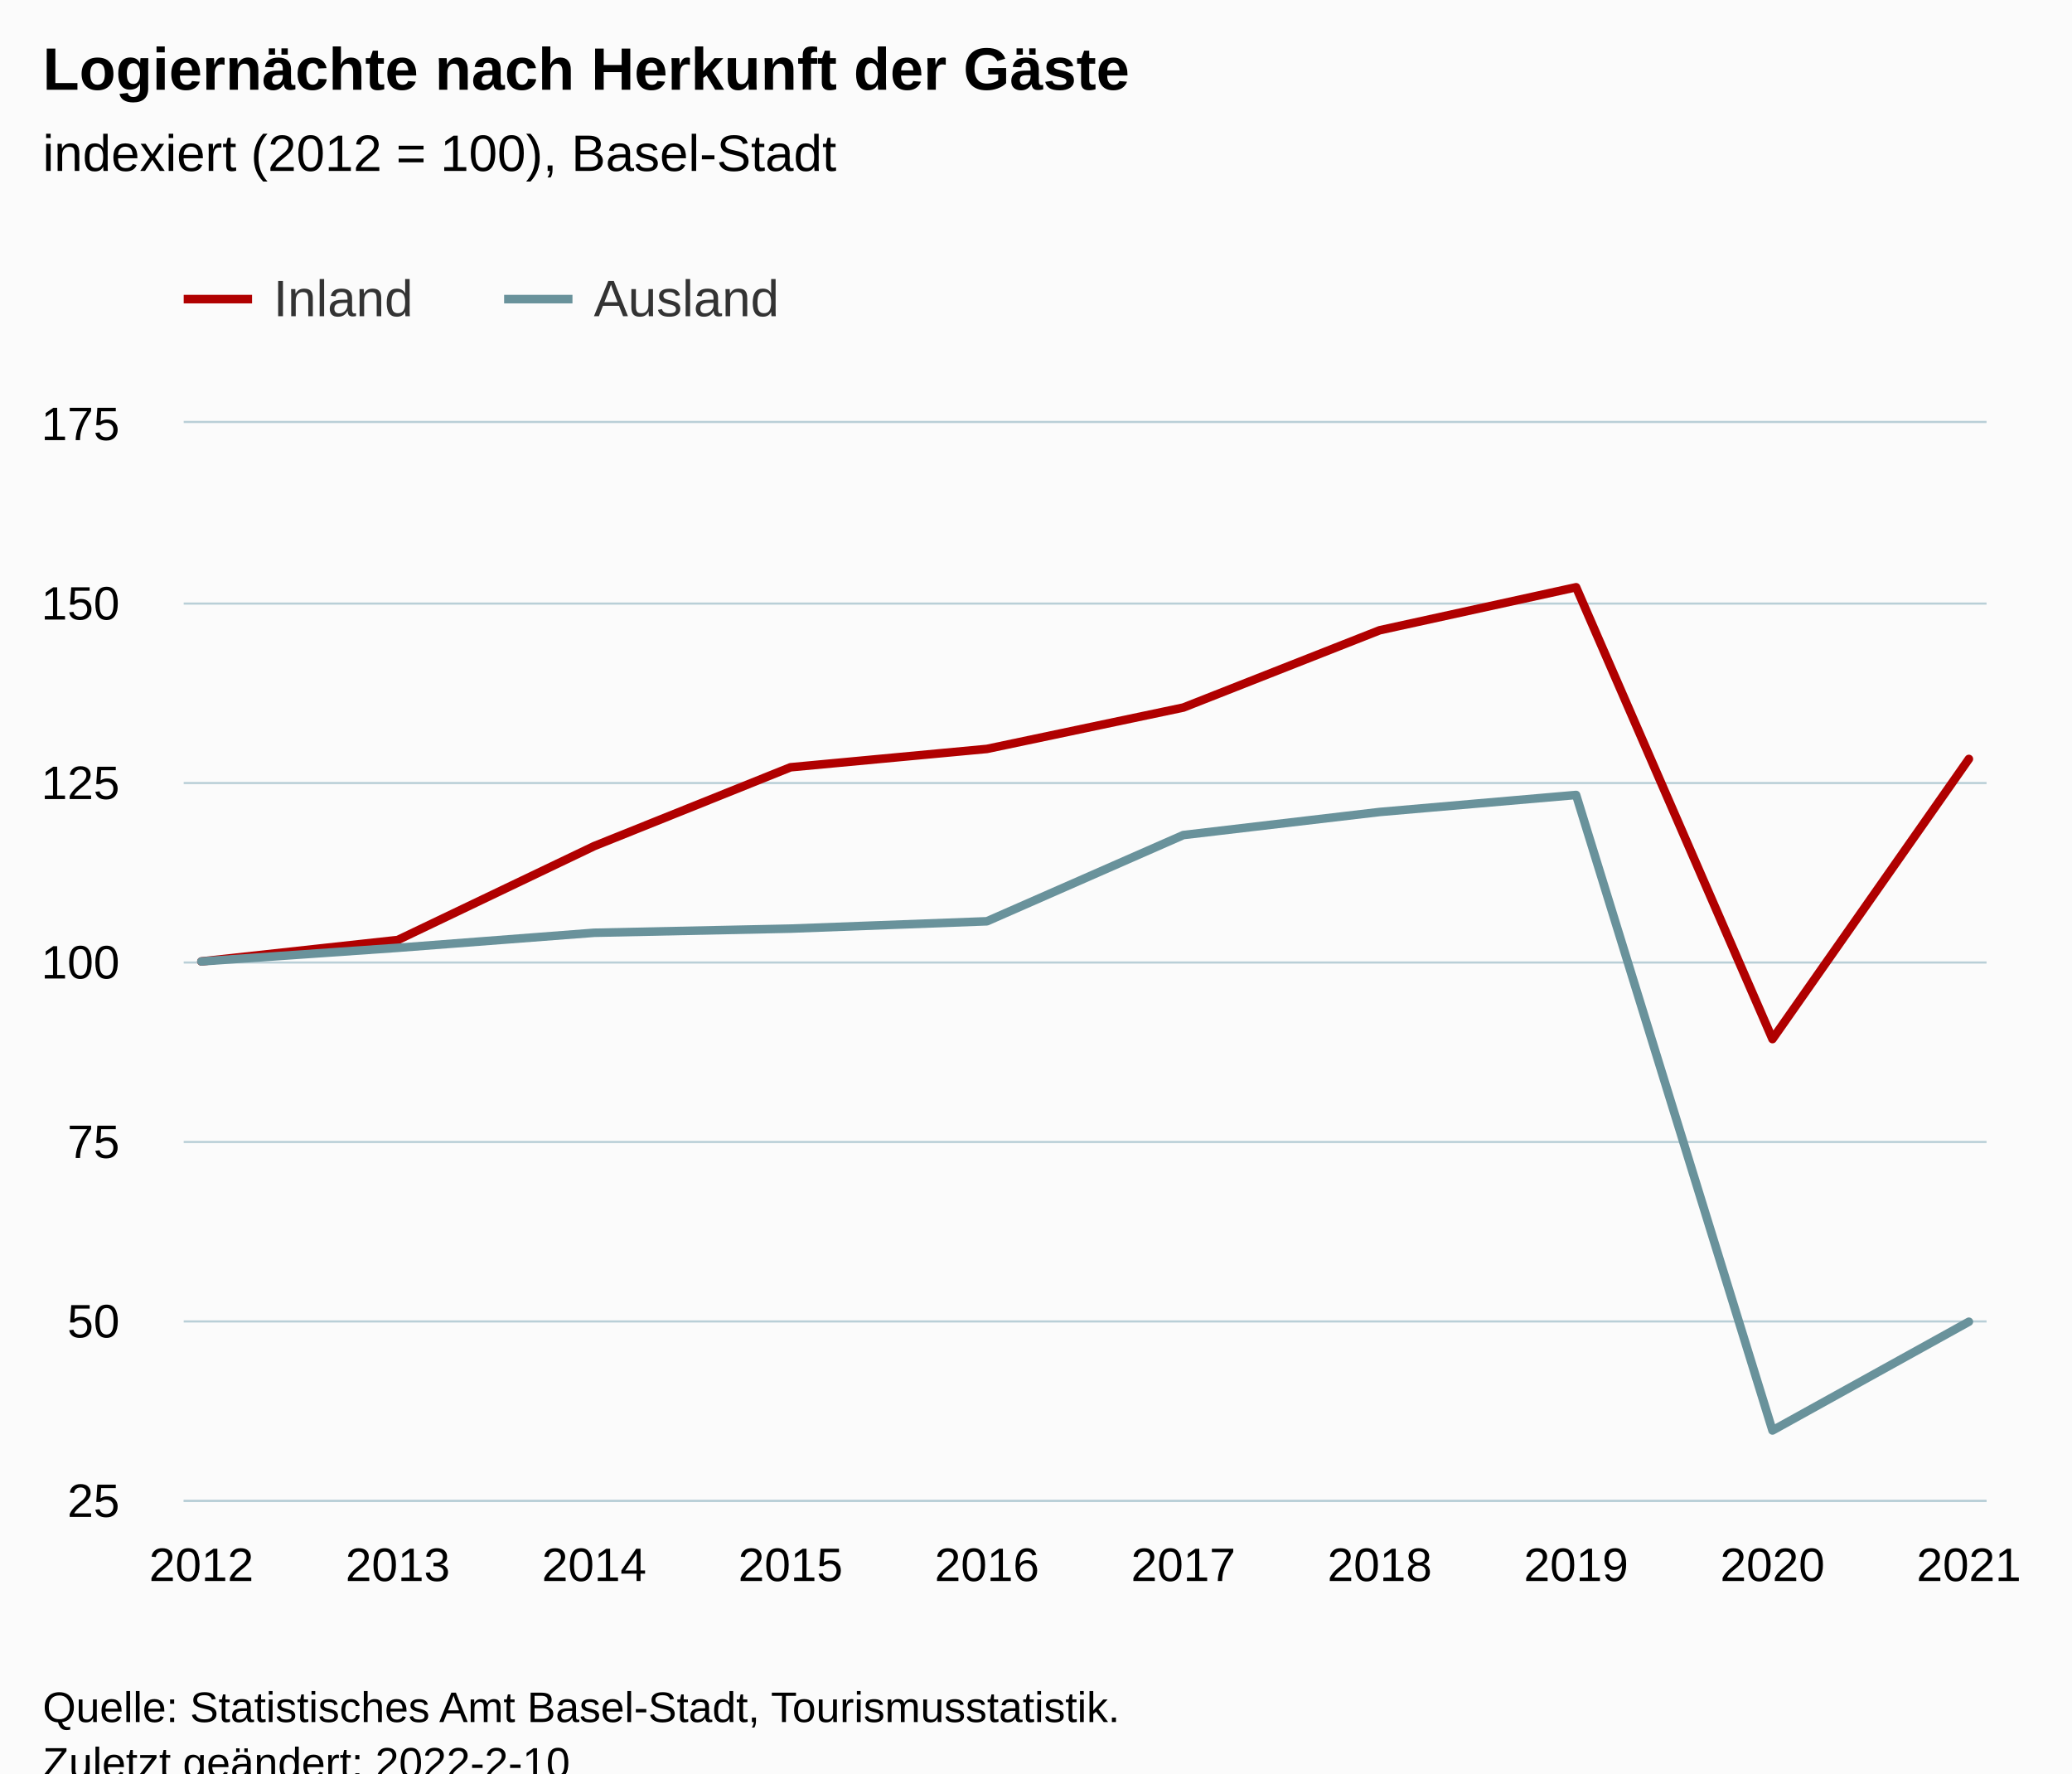
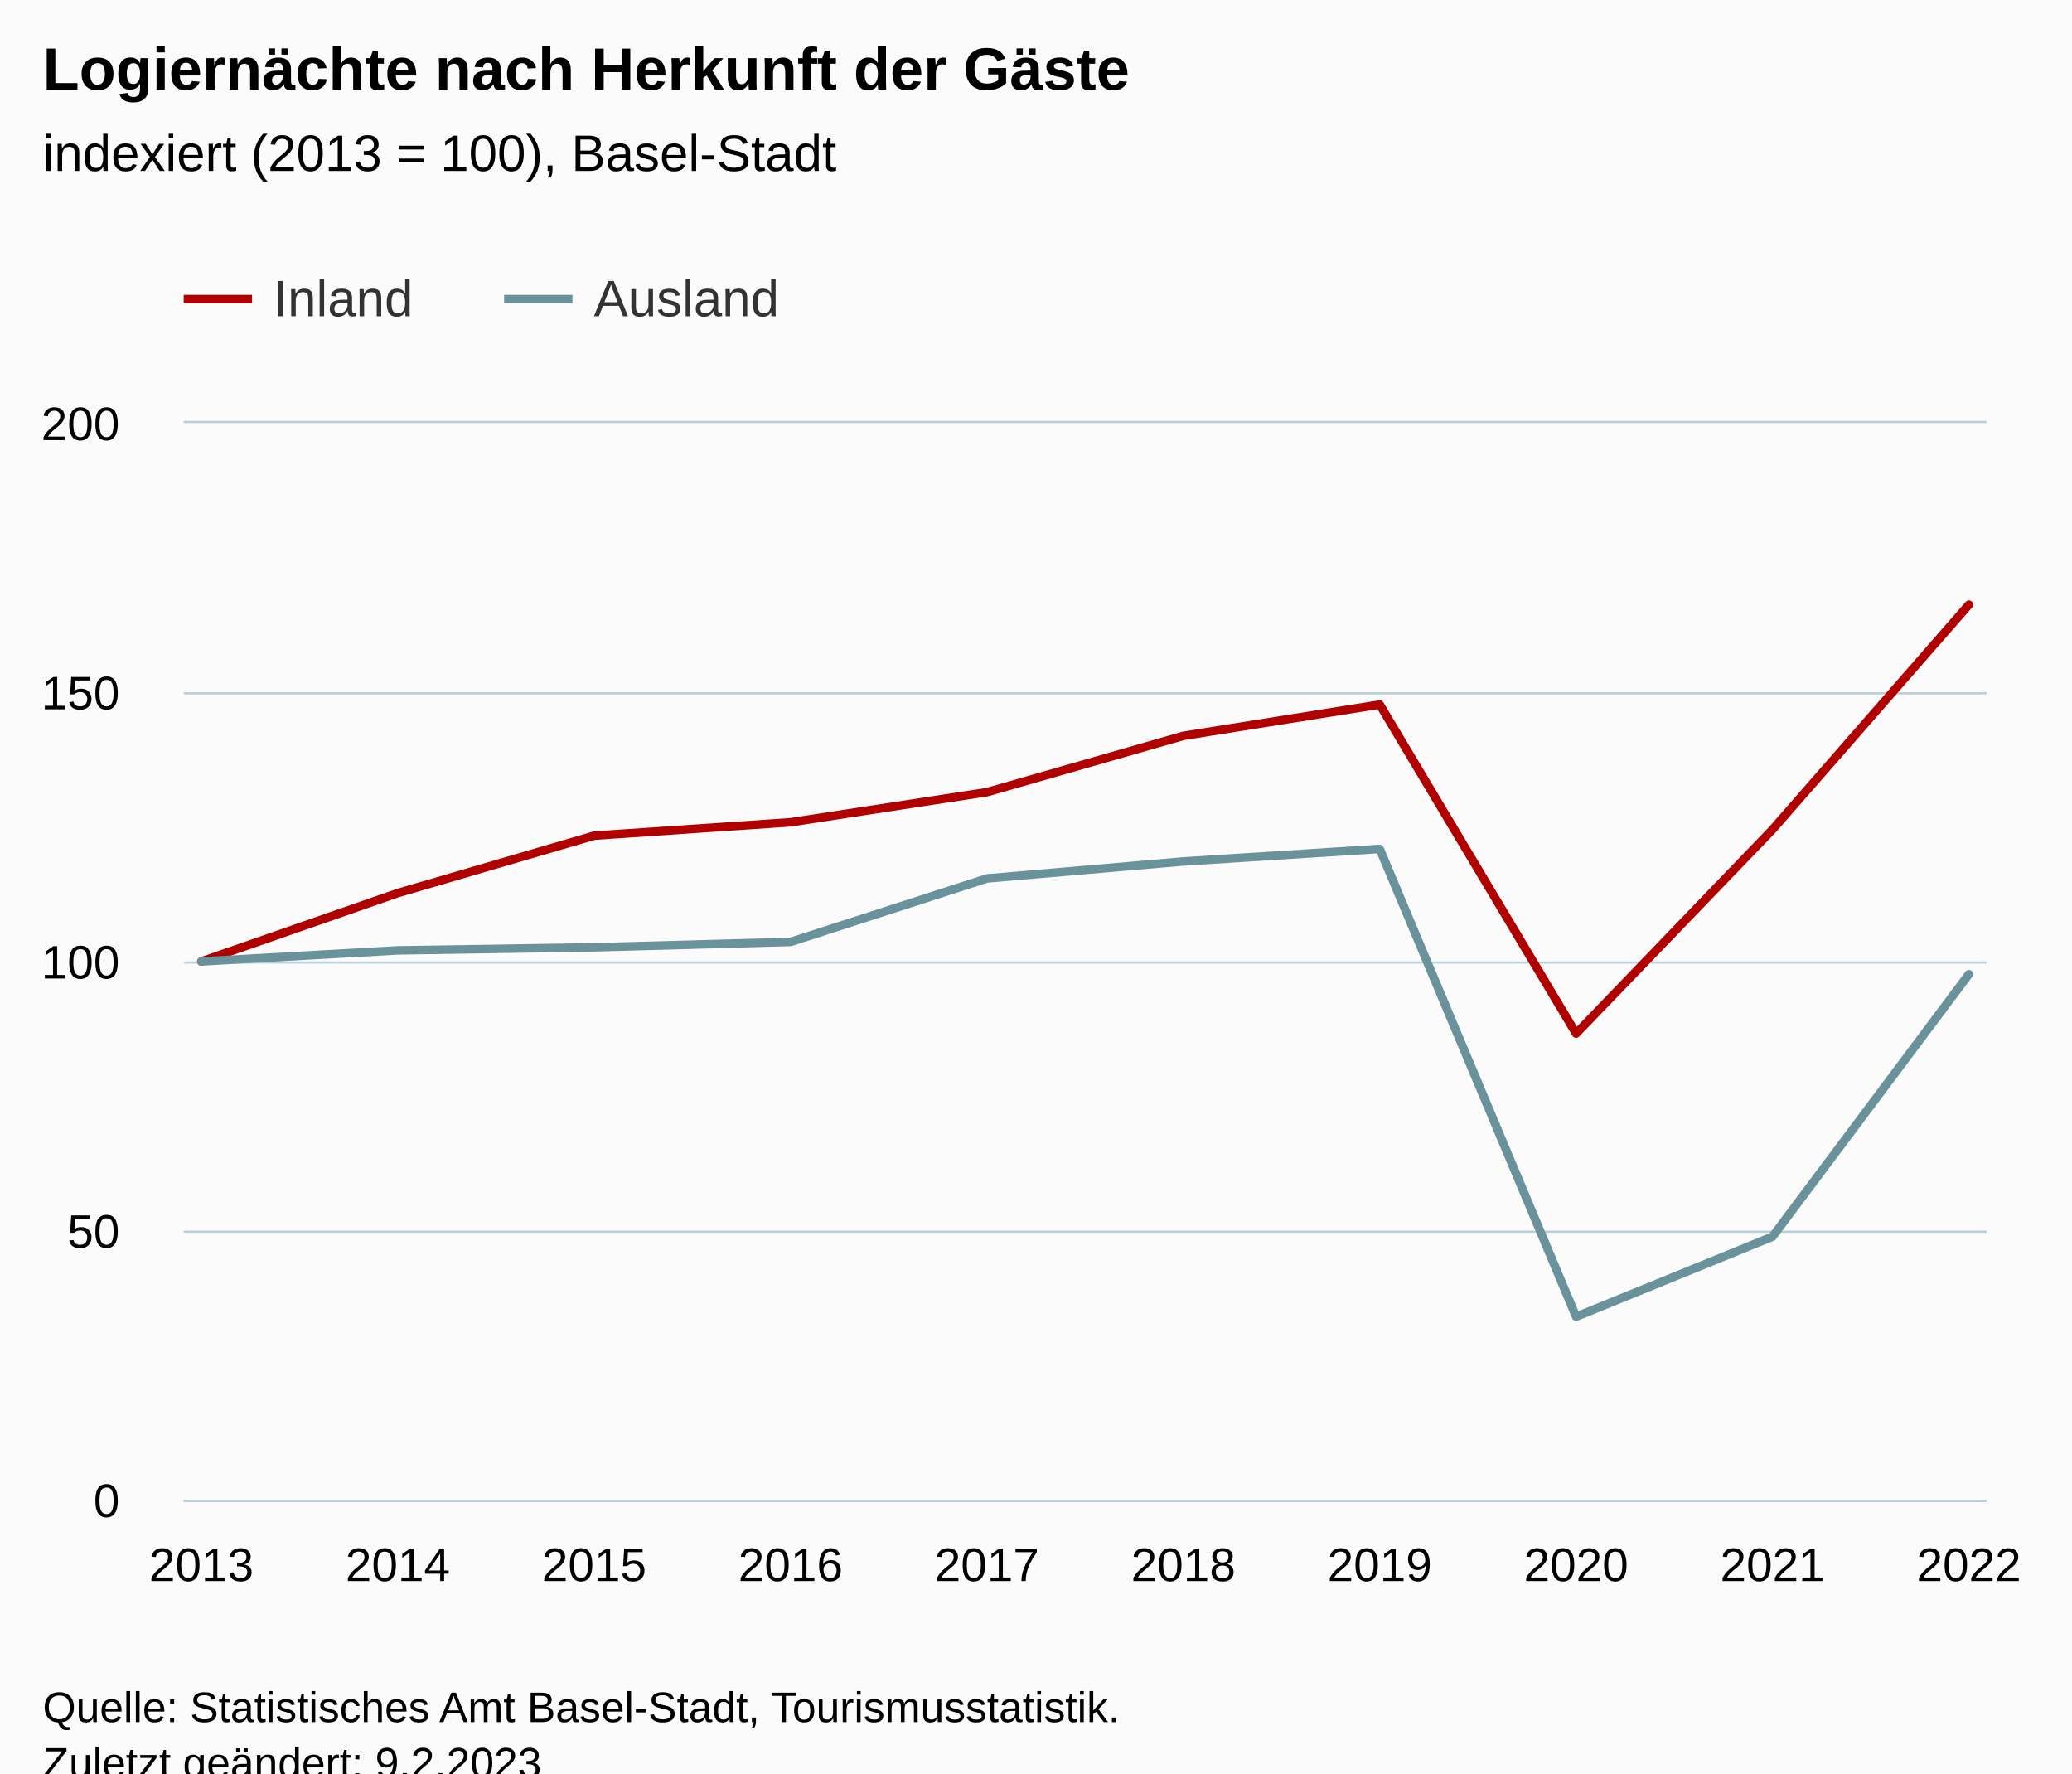
<svg xmlns="http://www.w3.org/2000/svg" version="1.1" class="highcharts-root" style="font-family:Arial;font-size:12px;" viewBox="0 0 485 415">
  <defs>
-     <clipPath id="highcharts-n7leel0-27-">
+     <clipPath id="highcharts-5mcwmjs-27-">
      <rect x="0" y="0" width="422" height="252" fill="none" />
    </clipPath>
-     <clipPath id="highcharts-n7leel0-38-">
+     <clipPath id="highcharts-5mcwmjs-38-">
      <rect x="0" y="0" width="422" height="252" fill="none" />
    </clipPath>
-     <clipPath id="highcharts-n7leel0-49-">
+     <clipPath id="highcharts-5mcwmjs-49-">
      <rect x="43" y="99" width="422" height="252" fill="none" />
    </clipPath>
  </defs>
  <rect fill="#fbfbfb" class="highcharts-background" x="0" y="0" width="485" height="428" rx="0" ry="0" />
  <rect fill="none" class="highcharts-plot-background" x="43" y="99" width="422" height="252" />
  <g class="highcharts-pane-group" data-z-index="0" />
  <g class="highcharts-grid highcharts-xaxis-grid" data-z-index="1">
    <path fill="none" data-z-index="1" class="highcharts-grid-line" d="M 46.5 99 L 46.5 351" opacity="1" />
    <path fill="none" data-z-index="1" class="highcharts-grid-line" d="M 92.5 99 L 92.5 351" opacity="1" />
    <path fill="none" data-z-index="1" class="highcharts-grid-line" d="M 138.5 99 L 138.5 351" opacity="1" />
    <path fill="none" data-z-index="1" class="highcharts-grid-line" d="M 184.5 99 L 184.5 351" opacity="1" />
    <path fill="none" data-z-index="1" class="highcharts-grid-line" d="M 230.5 99 L 230.5 351" opacity="1" />
    <path fill="none" data-z-index="1" class="highcharts-grid-line" d="M 276.5 99 L 276.5 351" opacity="1" />
    <path fill="none" data-z-index="1" class="highcharts-grid-line" d="M 322.5 99 L 322.5 351" opacity="1" />
    <path fill="none" data-z-index="1" class="highcharts-grid-line" d="M 368.5 99 L 368.5 351" opacity="1" />
    <path fill="none" data-z-index="1" class="highcharts-grid-line" d="M 414.5 99 L 414.5 351" opacity="1" />
    <path fill="none" data-z-index="1" class="highcharts-grid-line" d="M 460.5 99 L 460.5 351" opacity="1" />
  </g>
  <g class="highcharts-grid highcharts-yaxis-grid" data-z-index="1">
    <path fill="none" stroke="#B9CFD7" stroke-width="0.5" data-z-index="1" class="highcharts-grid-line" d="M 43 351.25 L 465 351.25" opacity="1" />
-     <path fill="none" stroke="#B9CFD7" stroke-width="0.5" data-z-index="1" class="highcharts-grid-line" d="M 43 309.25 L 465 309.25" opacity="1" />
-     <path fill="none" stroke="#B9CFD7" stroke-width="0.5" data-z-index="1" class="highcharts-grid-line" d="M 43 267.25 L 465 267.25" opacity="1" />
+     <path fill="none" stroke="#B9CFD7" stroke-width="0.5" data-z-index="1" class="highcharts-grid-line" d="M 43 288.25 L 465 288.25" opacity="1" />
    <path fill="none" stroke="#B9CFD7" stroke-width="0.5" data-z-index="1" class="highcharts-grid-line" d="M 43 225.25 L 465 225.25" opacity="1" />
-     <path fill="none" stroke="#B9CFD7" stroke-width="0.5" data-z-index="1" class="highcharts-grid-line" d="M 43 183.25 L 465 183.25" opacity="1" />
-     <path fill="none" stroke="#B9CFD7" stroke-width="0.5" data-z-index="1" class="highcharts-grid-line" d="M 43 141.25 L 465 141.25" opacity="1" />
+     <path fill="none" stroke="#B9CFD7" stroke-width="0.5" data-z-index="1" class="highcharts-grid-line" d="M 43 162.25 L 465 162.25" opacity="1" />
    <path fill="none" stroke="#B9CFD7" stroke-width="0.5" data-z-index="1" class="highcharts-grid-line" d="M 43 98.75 L 465 98.75" opacity="1" />
  </g>
  <rect fill="none" class="highcharts-plot-border" data-z-index="1" x="43" y="99" width="422" height="252" />
  <g class="highcharts-axis highcharts-xaxis" data-z-index="2">
    <path fill="none" class="highcharts-axis-line" stroke="#B9CFD7" stroke-width="0.5" data-z-index="7" d="M 43 351.25 L 465 351.25" />
  </g>
  <g class="highcharts-axis highcharts-yaxis" data-z-index="2">
    <path fill="none" class="highcharts-axis-line" data-z-index="7" d="M 43 99 L 43 351" />
  </g>
  <g class="highcharts-series-group" data-z-index="3">
-     <g class="highcharts-series highcharts-series-0 highcharts-line-series" data-z-index="0.1" opacity="1" transform="translate(43,99) scale(1 1)" clip-path="url(#highcharts-n7leel0-38-)">
-       <path fill="none" d="M 4.137 126 L 50.107 120.982 L 96.076 99.013 L 142.046 80.561 L 188.015 76.264 L 233.985 66.584 L 279.954 48.493 L 325.924 38.43 L 371.893 144.171 L 417.863 78.613" class="highcharts-graph" data-z-index="1" stroke="rgb(176, 0, 0)" stroke-width="2" stroke-linejoin="round" stroke-linecap="round" />
+     <g class="highcharts-series highcharts-series-0 highcharts-line-series" data-z-index="0.1" opacity="1" transform="translate(43,99) scale(1 1)" clip-path="url(#highcharts-5mcwmjs-38-)">
+       <path fill="none" d="M 4.137 126 L 50.107 110.001 L 96.076 96.563 L 142.046 93.434 L 188.015 86.385 L 233.985 73.21 L 279.954 65.881 L 325.924 142.887 L 371.893 95.144 L 417.863 42.517" class="highcharts-graph" data-z-index="1" stroke="rgb(176, 0, 0)" stroke-width="2" stroke-linejoin="round" stroke-linecap="round" />
    </g>
    <g class="highcharts-markers highcharts-series-0 highcharts-line-series" data-z-index="0.1" opacity="1" transform="translate(43,99) scale(1 1)" clip-path="none" />
-     <g class="highcharts-series highcharts-series-1 highcharts-line-series" data-z-index="0.1" opacity="1" transform="translate(43,99) scale(1 1)" clip-path="url(#highcharts-n7leel0-38-)">
-       <path fill="none" d="M 4.137 126 L 50.107 122.81 L 96.076 119.292 L 142.046 118.322 L 188.015 116.603 L 233.985 96.423 L 279.954 91.023 L 325.924 87.041 L 371.893 235.764 L 417.863 210.318" class="highcharts-graph" data-z-index="1" stroke="rgb(105, 146, 155)" stroke-width="2" stroke-linejoin="round" stroke-linecap="round" />
+     <g class="highcharts-series highcharts-series-1 highcharts-line-series" data-z-index="0.1" opacity="1" transform="translate(43,99) scale(1 1)" clip-path="url(#highcharts-5mcwmjs-38-)">
+       <path fill="none" d="M 4.137 126 L 50.107 123.411 L 96.076 122.697 L 142.046 121.432 L 188.015 106.579 L 233.985 102.604 L 279.954 99.674 L 325.924 209.137 L 371.893 190.408 L 417.863 128.995" class="highcharts-graph" data-z-index="1" stroke="rgb(105, 146, 155)" stroke-width="2" stroke-linejoin="round" stroke-linecap="round" />
    </g>
    <g class="highcharts-markers highcharts-series-1 highcharts-line-series" data-z-index="0.1" opacity="1" transform="translate(43,99) scale(1 1)" clip-path="none" />
  </g>
  <text x="10" text-anchor="start" class="highcharts-title" data-z-index="4" style="color:#000000;font-size:14px;font-weight:bold;fill:#000000;" y="21">
    <tspan>Logiernächte nach Herkunft der Gäste</tspan>
  </text>
  <text x="10" text-anchor="start" class="highcharts-subtitle" data-z-index="4" style="color:#000000;font-size:12px;font-weight:normal;fill:#000000;" y="40">
-     <tspan>indexiert (2012 = 100), Basel-Stadt</tspan>
+     <tspan>indexiert (2013 = 100), Basel-Stadt</tspan>
  </text>
  <text x="10" text-anchor="start" class="highcharts-caption" data-z-index="4" style="color:#666666;fill:#666666;" y="385" />
  <g class="highcharts-legend" data-z-index="7" transform="translate(35,56)">
    <rect fill="none" class="highcharts-legend-box" rx="0" ry="0" x="0" y="0" width="157" height="31" visibility="visible" />
    <g data-z-index="1">
      <g>
        <g class="highcharts-legend-item highcharts-line-series highcharts-color-undefined highcharts-series-0" data-z-index="1" transform="translate(8,3)">
          <path fill="none" d="M 0 11 L 16 11" class="highcharts-graph" stroke="rgb(176, 0, 0)" stroke-width="2" />
          <text x="21" style="color:#333333;cursor:pointer;font-size:12px;font-weight:normal;fill:#333333;" text-anchor="start" data-z-index="2" y="15">
            <tspan>Inland</tspan>
          </text>
        </g>
        <g class="highcharts-legend-item highcharts-line-series highcharts-color-undefined highcharts-series-1" data-z-index="1" transform="translate(83,3)">
          <path fill="none" d="M 0 11 L 16 11" class="highcharts-graph" stroke="rgb(105, 146, 155)" stroke-width="2" />
          <text x="21" y="15" style="color:#333333;cursor:pointer;font-size:12px;font-weight:normal;fill:#333333;" text-anchor="start" data-z-index="2">
            <tspan>Ausland</tspan>
          </text>
        </g>
      </g>
    </g>
  </g>
  <g class="highcharts-axis-labels highcharts-xaxis-labels" data-z-index="7">
-     <text x="47.137" style="color:#000000;cursor:default;font-size:11px;fill:#000000;" text-anchor="middle" transform="translate(0,0)" y="370" opacity="1">2012</text>
-     <text x="93.107" style="color:#000000;cursor:default;font-size:11px;fill:#000000;" text-anchor="middle" transform="translate(0,0)" y="370" opacity="1">2013</text>
-     <text x="139.076" style="color:#000000;cursor:default;font-size:11px;fill:#000000;" text-anchor="middle" transform="translate(0,0)" y="370" opacity="1">2014</text>
-     <text x="185.046" style="color:#000000;cursor:default;font-size:11px;fill:#000000;" text-anchor="middle" transform="translate(0,0)" y="370" opacity="1">2015</text>
-     <text x="231.015" style="color:#000000;cursor:default;font-size:11px;fill:#000000;" text-anchor="middle" transform="translate(0,0)" y="370" opacity="1">2016</text>
-     <text x="276.985" style="color:#000000;cursor:default;font-size:11px;fill:#000000;" text-anchor="middle" transform="translate(0,0)" y="370" opacity="1">2017</text>
-     <text x="322.954" style="color:#000000;cursor:default;font-size:11px;fill:#000000;" text-anchor="middle" transform="translate(0,0)" y="370" opacity="1">2018</text>
-     <text x="368.924" style="color:#000000;cursor:default;font-size:11px;fill:#000000;" text-anchor="middle" transform="translate(0,0)" y="370" opacity="1">2019</text>
-     <text x="414.893" style="color:#000000;cursor:default;font-size:11px;fill:#000000;" text-anchor="middle" transform="translate(0,0)" y="370" opacity="1">2020</text>
-     <text x="460.863" style="color:#000000;cursor:default;font-size:11px;fill:#000000;" text-anchor="middle" transform="translate(0,0)" y="370" opacity="1">2021</text>
+     <text x="47.137" style="color:#000000;cursor:default;font-size:11px;fill:#000000;" text-anchor="middle" transform="translate(0,0)" y="370" opacity="1">2013</text>
+     <text x="93.107" style="color:#000000;cursor:default;font-size:11px;fill:#000000;" text-anchor="middle" transform="translate(0,0)" y="370" opacity="1">2014</text>
+     <text x="139.076" style="color:#000000;cursor:default;font-size:11px;fill:#000000;" text-anchor="middle" transform="translate(0,0)" y="370" opacity="1">2015</text>
+     <text x="185.046" style="color:#000000;cursor:default;font-size:11px;fill:#000000;" text-anchor="middle" transform="translate(0,0)" y="370" opacity="1">2016</text>
+     <text x="231.015" style="color:#000000;cursor:default;font-size:11px;fill:#000000;" text-anchor="middle" transform="translate(0,0)" y="370" opacity="1">2017</text>
+     <text x="276.985" style="color:#000000;cursor:default;font-size:11px;fill:#000000;" text-anchor="middle" transform="translate(0,0)" y="370" opacity="1">2018</text>
+     <text x="322.954" style="color:#000000;cursor:default;font-size:11px;fill:#000000;" text-anchor="middle" transform="translate(0,0)" y="370" opacity="1">2019</text>
+     <text x="368.924" style="color:#000000;cursor:default;font-size:11px;fill:#000000;" text-anchor="middle" transform="translate(0,0)" y="370" opacity="1">2020</text>
+     <text x="414.893" style="color:#000000;cursor:default;font-size:11px;fill:#000000;" text-anchor="middle" transform="translate(0,0)" y="370" opacity="1">2021</text>
+     <text x="460.863" style="color:#000000;cursor:default;font-size:11px;fill:#000000;" text-anchor="middle" transform="translate(0,0)" y="370" opacity="1">2022</text>
  </g>
  <g class="highcharts-axis-labels highcharts-yaxis-labels" data-z-index="7">
-     <text x="28" style="color:#000000;cursor:default;font-size:11px;fill:#000000;" text-anchor="end" transform="translate(0,0)" y="355" opacity="1">25</text>
-     <text x="28" style="color:#000000;cursor:default;font-size:11px;fill:#000000;" text-anchor="end" transform="translate(0,0)" y="313" opacity="1">50</text>
-     <text x="28" style="color:#000000;cursor:default;font-size:11px;fill:#000000;" text-anchor="end" transform="translate(0,0)" y="271" opacity="1">75</text>
+     <text x="28" style="color:#000000;cursor:default;font-size:11px;fill:#000000;" text-anchor="end" transform="translate(0,0)" y="355" opacity="1">0</text>
+     <text x="28" style="color:#000000;cursor:default;font-size:11px;fill:#000000;" text-anchor="end" transform="translate(0,0)" y="292" opacity="1">50</text>
    <text x="28" style="color:#000000;cursor:default;font-size:11px;fill:#000000;" text-anchor="end" transform="translate(0,0)" y="229" opacity="1">100</text>
-     <text x="28" style="color:#000000;cursor:default;font-size:11px;fill:#000000;" text-anchor="end" transform="translate(0,0)" y="187" opacity="1">125</text>
-     <text x="28" style="color:#000000;cursor:default;font-size:11px;fill:#000000;" text-anchor="end" transform="translate(0,0)" y="145" opacity="1">150</text>
-     <text x="28" style="color:#000000;cursor:default;font-size:11px;fill:#000000;" text-anchor="end" transform="translate(0,0)" y="103" opacity="1">175</text>
+     <text x="28" style="color:#000000;cursor:default;font-size:11px;fill:#000000;" text-anchor="end" transform="translate(0,0)" y="166" opacity="1">150</text>
+     <text x="28" style="color:#000000;cursor:default;font-size:11px;fill:#000000;" text-anchor="end" transform="translate(0,0)" y="103" opacity="1">200</text>
  </g>
  <text x="10" class="highcharts-credits" text-anchor="start" data-z-index="8" style="cursor:default;color:#000000;font-size:10px;fill:#000000;" y="403">
    <tspan>Quelle: Statistisches Amt Basel-Stadt, Tourismusstatistik.</tspan>
-     <tspan x="10" dy="13">Zuletzt geändert: 2022-2-10</tspan>
+     <tspan x="10" dy="13">Zuletzt geändert: 9.2.2023</tspan>
  </text>
-   <g class="highcharts-control-points" data-z-index="99" clip-path="url(#highcharts-n7leel0-49-)" />
+   <g class="highcharts-control-points" data-z-index="99" clip-path="url(#highcharts-5mcwmjs-49-)" />
</svg>
